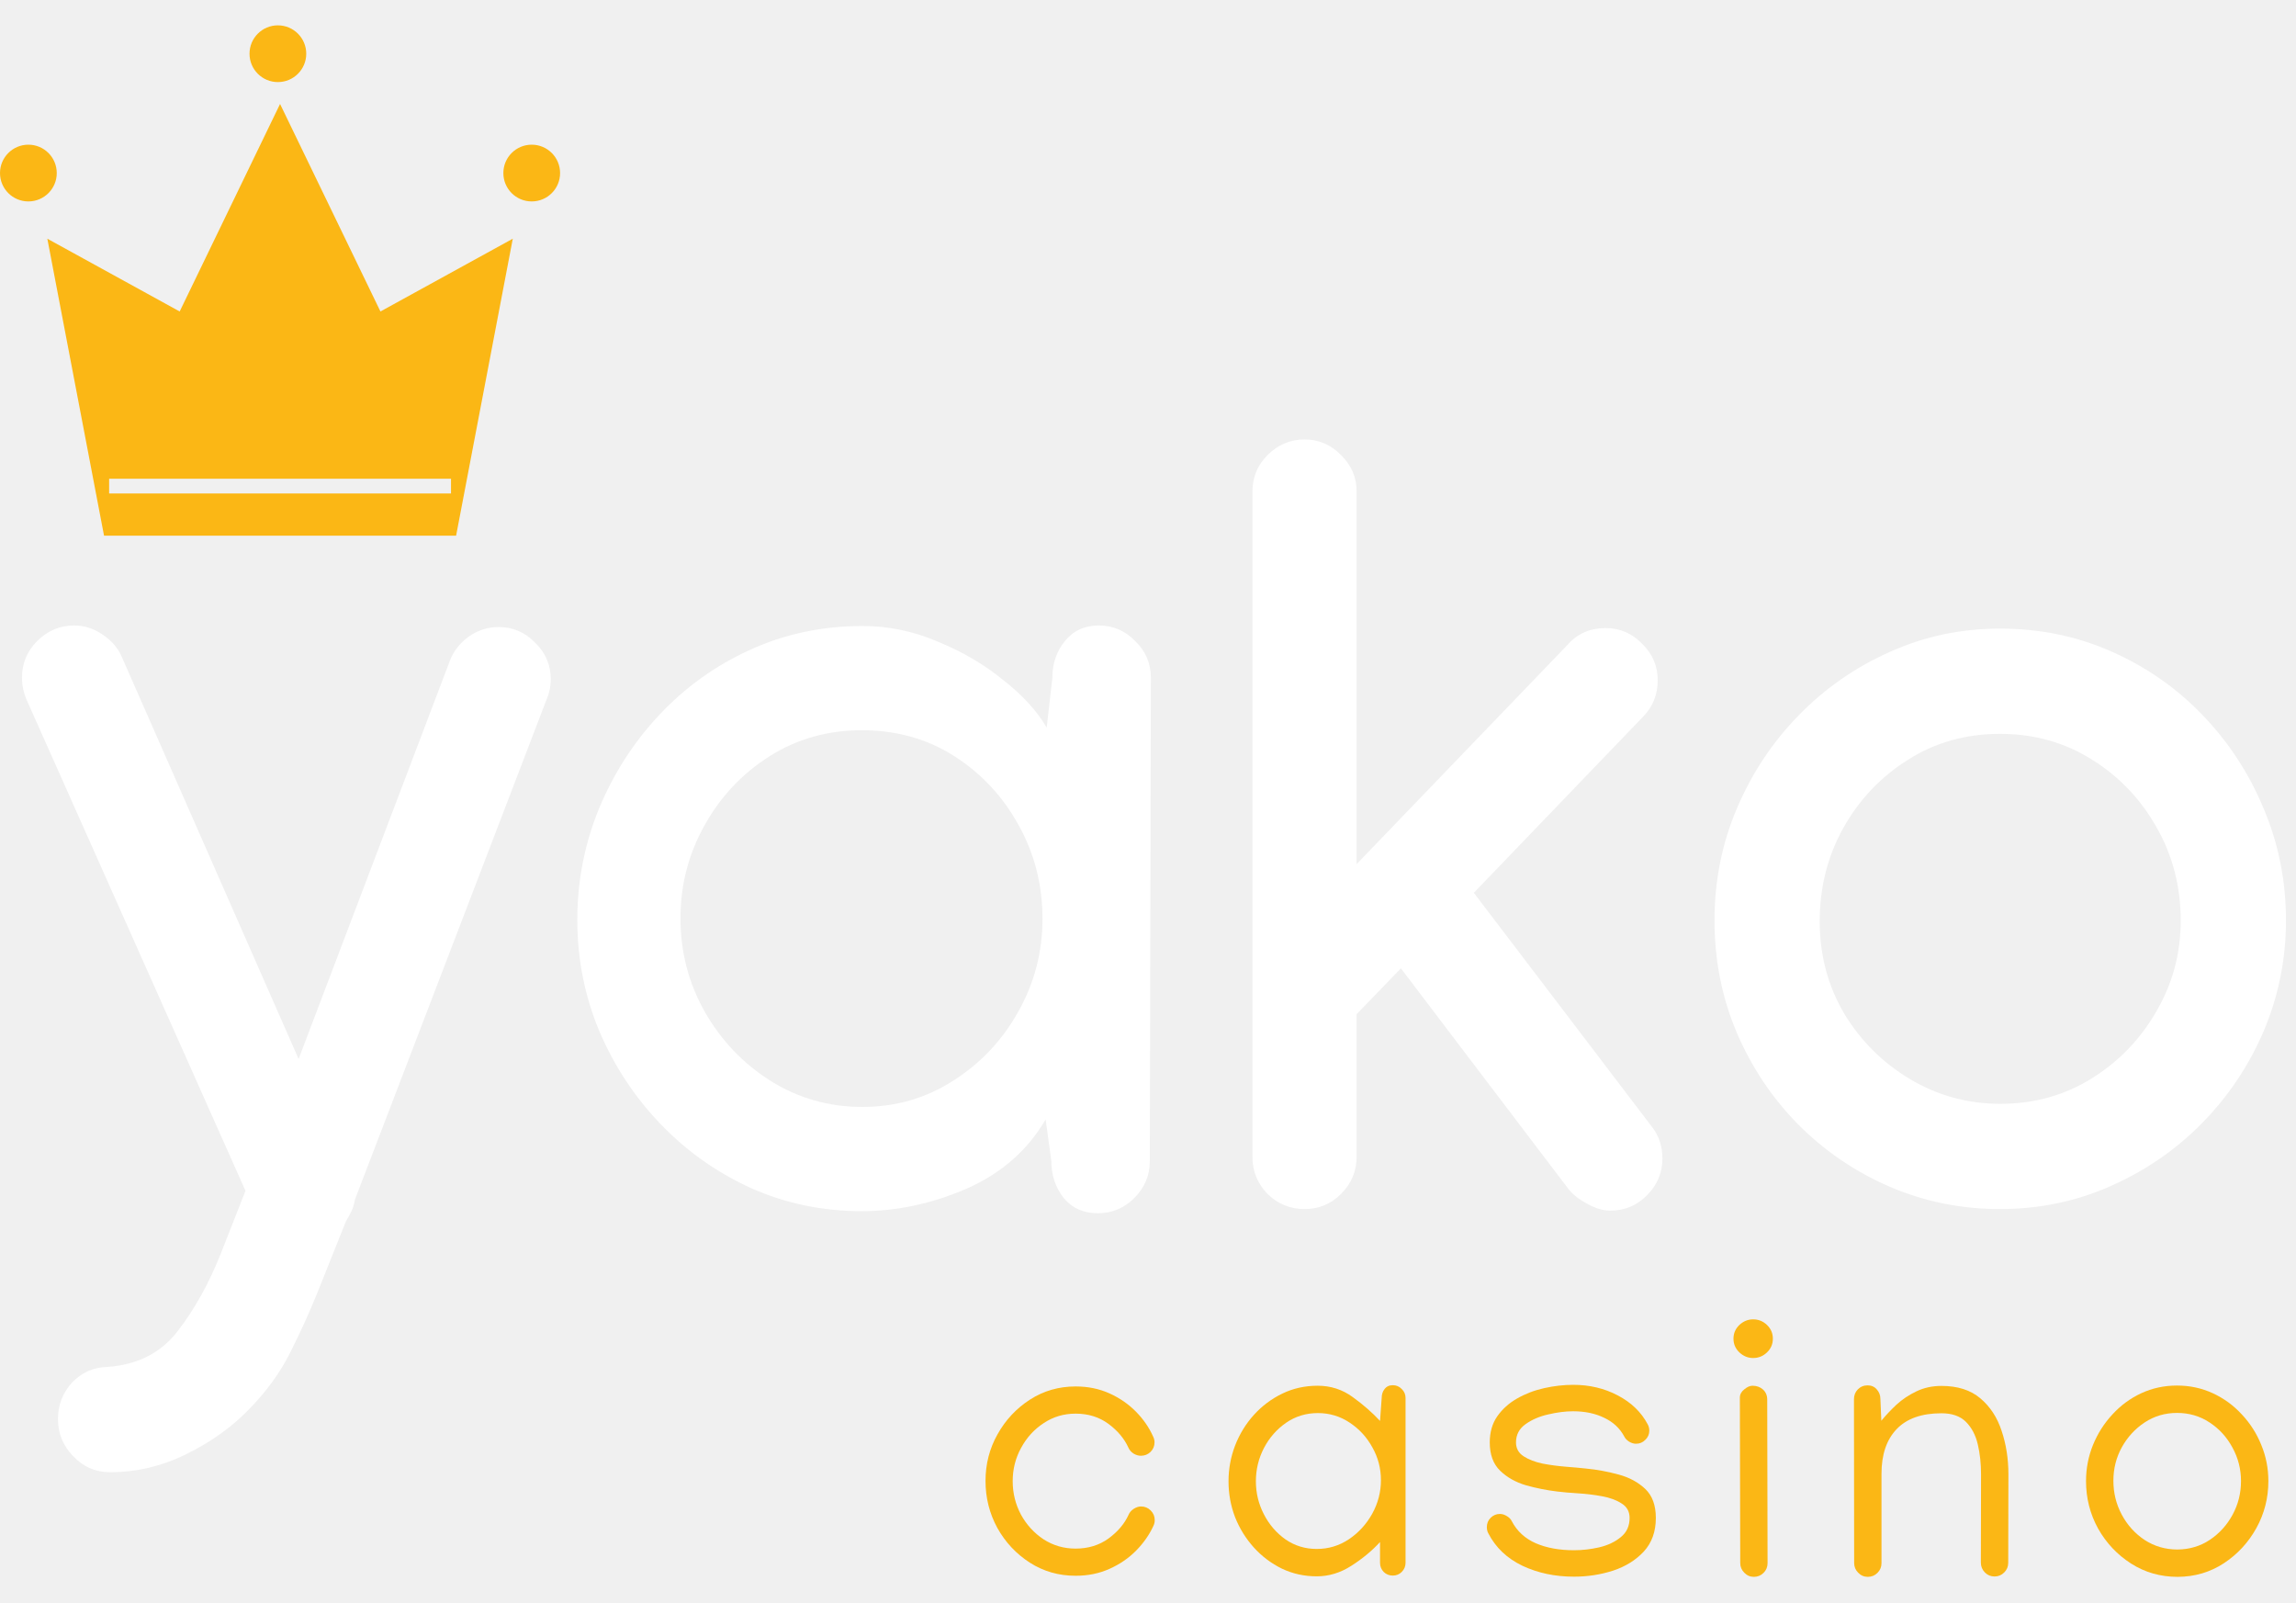
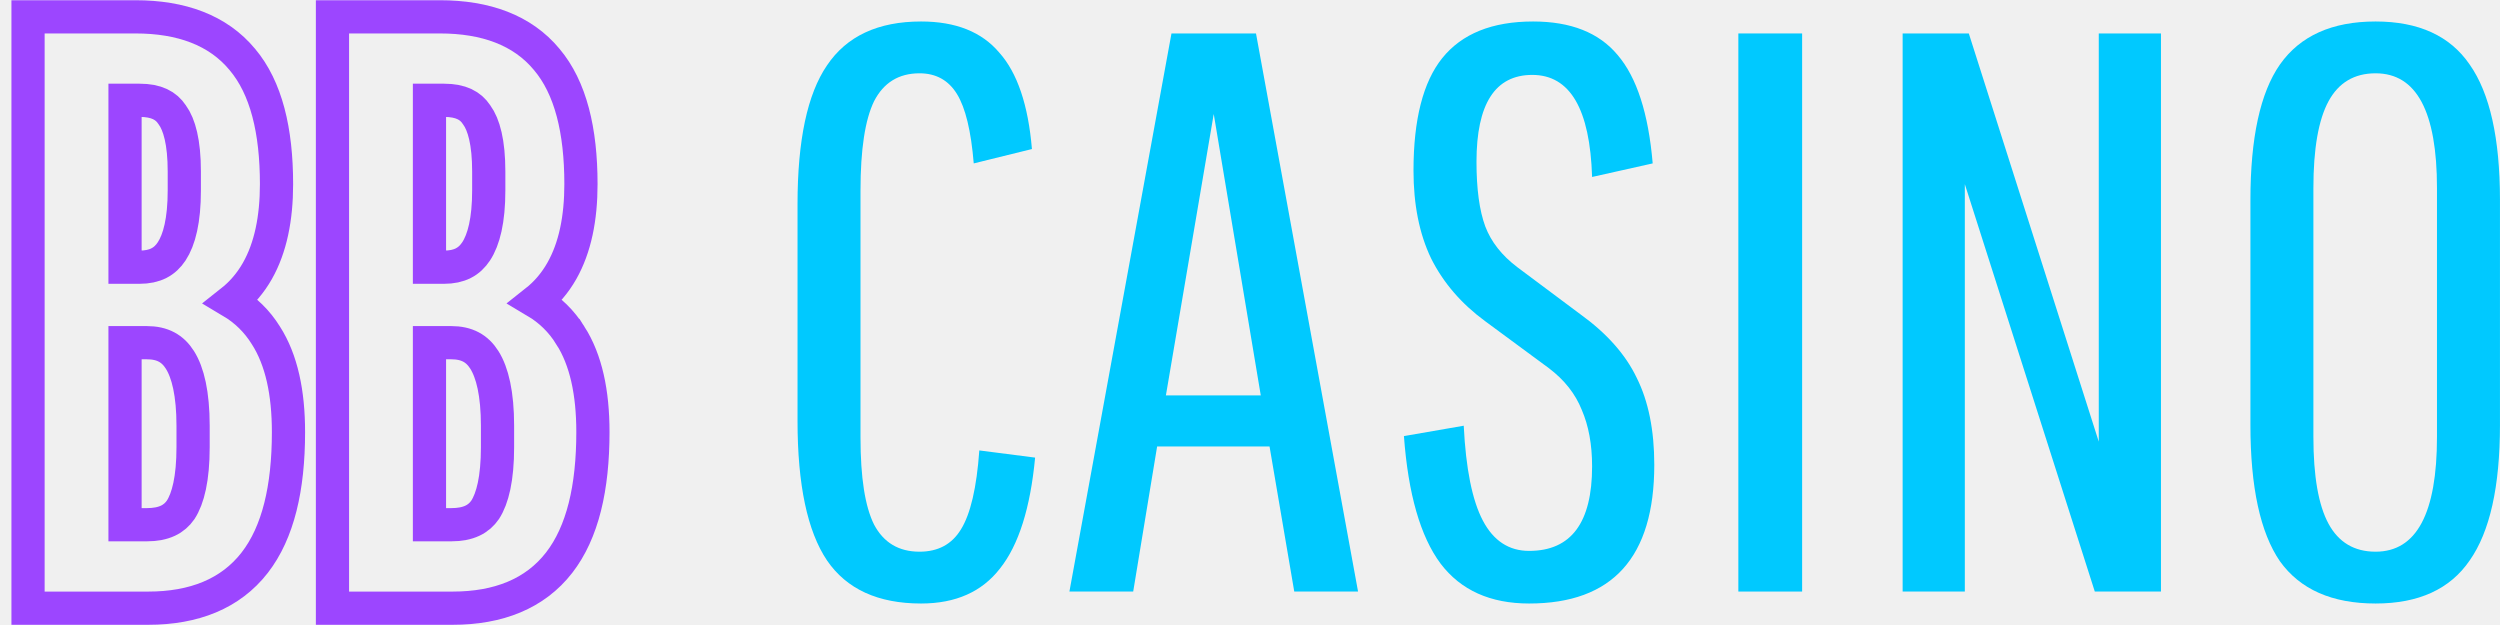
- <svg xmlns="http://www.w3.org/2000/svg" width="86" height="60" viewBox="0 0 86 60" fill="none">
-   <path d="M2.775 23.423C3.153 23.423 3.504 23.533 3.829 23.755C4.167 23.976 4.408 24.249 4.551 24.574L11.185 39.657L16.863 24.711C17.006 24.359 17.24 24.067 17.566 23.833C17.904 23.599 18.274 23.481 18.678 23.481C19.211 23.481 19.666 23.677 20.044 24.067C20.434 24.444 20.629 24.899 20.629 25.433C20.629 25.706 20.577 25.959 20.473 26.194L13.293 44.925C13.266 45.094 13.221 45.244 13.156 45.374C13.091 45.504 13.026 45.621 12.961 45.725L11.868 48.457C11.595 49.133 11.27 49.849 10.893 50.603C10.515 51.371 9.995 52.093 9.332 52.769C8.694 53.432 7.914 53.992 6.99 54.447C6.079 54.902 5.123 55.13 4.122 55.13C3.575 55.13 3.114 54.928 2.736 54.525C2.359 54.135 2.171 53.673 2.171 53.14C2.171 52.62 2.346 52.164 2.697 51.774C3.062 51.397 3.497 51.202 4.005 51.189C5.149 51.111 6.034 50.662 6.658 49.842C7.283 49.036 7.816 48.08 8.258 46.974L9.195 44.593L1 26.213C0.883 25.94 0.824 25.66 0.824 25.374C0.824 24.841 1.013 24.386 1.39 24.008C1.78 23.618 2.242 23.423 2.775 23.423Z" fill="white" />
-   <path d="M32.317 23.442C33.279 23.442 34.216 23.637 35.127 24.028C36.05 24.405 36.87 24.886 37.585 25.472C38.313 26.044 38.853 26.636 39.205 27.247L39.419 25.374C39.419 24.841 39.575 24.386 39.888 24.008C40.2 23.618 40.622 23.423 41.156 23.423C41.689 23.423 42.144 23.618 42.522 24.008C42.912 24.386 43.107 24.841 43.107 25.374V25.413L43.068 43.481C43.068 44.015 42.873 44.476 42.483 44.867C42.105 45.244 41.65 45.432 41.117 45.432C40.583 45.432 40.161 45.244 39.848 44.867C39.536 44.476 39.38 44.015 39.38 43.481L39.166 41.92C38.489 43.078 37.501 43.943 36.2 44.515C34.899 45.075 33.592 45.355 32.278 45.355C30.808 45.355 29.429 45.068 28.141 44.496C26.853 43.911 25.722 43.111 24.746 42.096C23.77 41.081 23.003 39.917 22.444 38.603C21.897 37.289 21.624 35.904 21.624 34.447C21.624 33.003 21.891 31.624 22.424 30.311C22.971 28.984 23.725 27.807 24.688 26.779C25.663 25.738 26.795 24.925 28.083 24.34C29.383 23.742 30.795 23.442 32.317 23.442ZM39.048 34.408C39.048 33.133 38.749 31.963 38.151 30.896C37.566 29.829 36.766 28.971 35.751 28.32C34.736 27.67 33.578 27.345 32.278 27.345C31.003 27.345 29.852 27.67 28.824 28.32C27.797 28.971 26.983 29.836 26.385 30.916C25.787 31.982 25.488 33.14 25.488 34.389C25.488 35.65 25.793 36.821 26.405 37.901C27.016 38.968 27.835 39.826 28.863 40.476C29.904 41.127 31.049 41.452 32.297 41.452C33.546 41.452 34.678 41.127 35.692 40.476C36.72 39.826 37.533 38.968 38.131 37.901C38.743 36.821 39.048 35.657 39.048 34.408Z" fill="white" />
-   <path d="M46.912 18.408C46.912 17.875 47.1 17.42 47.478 17.042C47.868 16.652 48.33 16.457 48.863 16.457C49.396 16.457 49.852 16.652 50.229 17.042C50.619 17.42 50.814 17.875 50.814 18.408V32.359L58.717 24.145C59.081 23.729 59.556 23.52 60.141 23.52C60.674 23.52 61.13 23.715 61.507 24.106C61.897 24.483 62.092 24.938 62.092 25.472C62.092 26.018 61.904 26.48 61.526 26.857L55.205 33.433L61.858 42.174C62.131 42.512 62.268 42.916 62.268 43.384C62.268 43.917 62.073 44.379 61.682 44.769C61.305 45.146 60.85 45.335 60.317 45.335C60.044 45.335 59.757 45.25 59.458 45.081C59.159 44.925 58.925 44.743 58.756 44.535L52.473 36.262L50.814 37.979V43.325C50.814 43.858 50.619 44.32 50.229 44.711C49.852 45.088 49.396 45.276 48.863 45.276C48.33 45.276 47.868 45.088 47.478 44.711C47.1 44.32 46.912 43.858 46.912 43.325V18.408Z" fill="white" />
-   <path d="M74.912 23.54C76.408 23.54 77.799 23.826 79.087 24.398C80.388 24.971 81.526 25.764 82.502 26.779C83.478 27.794 84.239 28.958 84.785 30.272C85.344 31.585 85.624 32.984 85.624 34.467C85.624 35.924 85.344 37.309 84.785 38.623C84.225 39.924 83.451 41.075 82.463 42.076C81.487 43.065 80.349 43.846 79.048 44.418C77.76 44.99 76.382 45.276 74.912 45.276C73.455 45.276 72.076 44.997 70.775 44.437C69.487 43.878 68.349 43.104 67.361 42.115C66.385 41.127 65.617 39.982 65.058 38.681C64.499 37.367 64.219 35.963 64.219 34.467C64.219 32.984 64.499 31.585 65.058 30.272C65.617 28.958 66.385 27.8 67.361 26.799C68.349 25.784 69.487 24.99 70.775 24.418C72.063 23.833 73.442 23.54 74.912 23.54ZM68.16 34.506C68.16 35.767 68.466 36.919 69.078 37.959C69.702 38.987 70.528 39.806 71.556 40.418C72.583 41.029 73.709 41.335 74.931 41.335C76.18 41.335 77.312 41.023 78.326 40.398C79.354 39.761 80.167 38.922 80.765 37.881C81.377 36.841 81.682 35.703 81.682 34.467C81.682 33.205 81.383 32.047 80.785 30.994C80.186 29.927 79.374 29.075 78.346 28.438C77.331 27.8 76.186 27.481 74.912 27.481C73.624 27.481 72.473 27.807 71.458 28.457C70.443 29.094 69.637 29.946 69.039 31.013C68.453 32.067 68.16 33.231 68.16 34.506Z" fill="white" />
-   <path d="M36.914 55.457C36.914 54.824 37.064 54.241 37.365 53.709C37.665 53.171 38.071 52.739 38.58 52.411C39.09 52.083 39.659 51.919 40.288 51.919C40.752 51.919 41.175 52.006 41.558 52.179C41.94 52.352 42.27 52.58 42.548 52.862C42.826 53.144 43.04 53.454 43.19 53.791C43.227 53.864 43.245 53.936 43.245 54.009C43.245 54.15 43.195 54.271 43.094 54.371C42.994 54.467 42.874 54.514 42.733 54.514C42.642 54.514 42.55 54.487 42.459 54.433C42.368 54.373 42.305 54.3 42.268 54.214C42.113 53.873 41.863 53.574 41.517 53.319C41.171 53.064 40.761 52.937 40.288 52.937C39.846 52.937 39.448 53.055 39.093 53.292C38.737 53.524 38.455 53.834 38.246 54.221C38.036 54.603 37.932 55.018 37.932 55.464C37.932 55.91 38.034 56.327 38.239 56.714C38.448 57.096 38.731 57.406 39.086 57.642C39.445 57.874 39.846 57.991 40.288 57.991C40.761 57.991 41.171 57.865 41.517 57.615C41.867 57.36 42.12 57.062 42.275 56.72C42.311 56.634 42.375 56.561 42.466 56.502C42.557 56.443 42.648 56.413 42.739 56.413C42.88 56.413 43.001 56.463 43.101 56.563C43.202 56.663 43.252 56.784 43.252 56.925C43.252 57.003 43.236 57.073 43.204 57.137C43.053 57.469 42.837 57.779 42.555 58.066C42.277 58.348 41.945 58.576 41.558 58.749C41.175 58.922 40.752 59.008 40.288 59.008C39.655 59.008 39.084 58.844 38.574 58.517C38.064 58.189 37.658 57.756 37.358 57.219C37.062 56.677 36.914 56.09 36.914 55.457Z" fill="#FBB715" />
-   <path d="M49.356 51.892C49.843 51.892 50.28 52.033 50.667 52.316C51.058 52.598 51.4 52.896 51.691 53.21L51.753 52.35C51.753 52.218 51.789 52.106 51.862 52.015C51.935 51.919 52.037 51.872 52.169 51.872C52.301 51.872 52.413 51.919 52.504 52.015C52.599 52.106 52.647 52.218 52.647 52.35V58.523C52.647 58.655 52.599 58.769 52.504 58.865C52.413 58.956 52.301 59.001 52.169 59.001C52.037 59.001 51.923 58.956 51.828 58.865C51.737 58.769 51.691 58.655 51.691 58.523V57.745C51.391 58.073 51.033 58.368 50.619 58.633C50.209 58.897 49.777 59.029 49.321 59.029C48.852 59.029 48.418 58.933 48.017 58.742C47.616 58.546 47.266 58.282 46.965 57.95C46.665 57.617 46.43 57.239 46.262 56.816C46.098 56.388 46.016 55.94 46.016 55.471C46.016 55.006 46.098 54.56 46.262 54.132C46.43 53.7 46.665 53.317 46.965 52.985C47.27 52.648 47.626 52.382 48.031 52.186C48.436 51.99 48.877 51.892 49.356 51.892ZM51.725 55.43C51.725 54.988 51.618 54.578 51.404 54.2C51.195 53.818 50.91 53.508 50.551 53.272C50.196 53.035 49.8 52.916 49.362 52.916C48.921 52.916 48.525 53.037 48.174 53.278C47.824 53.52 47.546 53.836 47.341 54.228C47.141 54.615 47.041 55.029 47.041 55.471C47.041 55.908 47.141 56.32 47.341 56.707C47.541 57.094 47.812 57.408 48.154 57.649C48.5 57.886 48.889 58.004 49.321 58.004C49.758 58.004 50.159 57.884 50.523 57.642C50.888 57.397 51.179 57.078 51.398 56.686C51.616 56.29 51.725 55.871 51.725 55.43Z" fill="#FBB715" />
-   <path d="M58.929 51.858C59.539 51.858 60.094 51.99 60.595 52.254C61.1 52.518 61.474 52.878 61.715 53.333C61.756 53.406 61.777 53.486 61.777 53.572C61.777 53.709 61.727 53.825 61.626 53.92C61.531 54.016 61.415 54.064 61.278 54.064C61.196 54.064 61.112 54.039 61.025 53.989C60.939 53.934 60.877 53.87 60.841 53.797C60.677 53.488 60.427 53.253 60.09 53.094C59.757 52.93 59.368 52.848 58.922 52.848C58.64 52.848 58.332 52.887 58 52.964C57.668 53.037 57.381 53.16 57.139 53.333C56.903 53.502 56.784 53.729 56.784 54.016C56.784 54.239 56.88 54.412 57.071 54.535C57.263 54.658 57.499 54.749 57.782 54.808C58.068 54.863 58.357 54.901 58.649 54.924C58.945 54.947 59.197 54.97 59.407 54.993C59.821 55.033 60.229 55.109 60.629 55.218C61.03 55.327 61.362 55.507 61.626 55.757C61.89 56.008 62.022 56.37 62.022 56.843C62.022 57.353 61.872 57.772 61.572 58.1C61.271 58.423 60.886 58.662 60.418 58.817C59.949 58.967 59.462 59.042 58.956 59.042C58.246 59.042 57.602 58.906 57.023 58.633C56.445 58.355 56.02 57.95 55.746 57.417C55.71 57.353 55.692 57.276 55.692 57.185C55.692 57.048 55.739 56.932 55.835 56.837C55.931 56.741 56.047 56.693 56.183 56.693C56.27 56.693 56.356 56.72 56.443 56.775C56.529 56.825 56.591 56.889 56.627 56.966C56.823 57.34 57.124 57.615 57.529 57.793C57.934 57.966 58.41 58.052 58.956 58.052C59.27 58.052 59.587 58.016 59.905 57.943C60.229 57.865 60.497 57.738 60.711 57.56C60.93 57.383 61.039 57.144 61.039 56.843C61.039 56.606 60.941 56.427 60.745 56.304C60.55 56.176 60.304 56.085 60.008 56.031C59.712 55.976 59.411 55.94 59.106 55.921C58.806 55.903 58.546 55.88 58.328 55.853C57.941 55.807 57.552 55.73 57.16 55.621C56.773 55.507 56.45 55.325 56.19 55.075C55.931 54.824 55.801 54.471 55.801 54.016C55.801 53.633 55.894 53.308 56.081 53.039C56.272 52.766 56.52 52.543 56.825 52.37C57.135 52.193 57.474 52.063 57.843 51.981C58.212 51.899 58.574 51.858 58.929 51.858Z" fill="#FBB715" />
-   <path d="M65.668 50.854C65.472 50.854 65.299 50.783 65.149 50.642C65.003 50.501 64.93 50.331 64.93 50.13C64.93 49.93 65.003 49.759 65.149 49.618C65.299 49.477 65.472 49.406 65.668 49.406C65.868 49.406 66.041 49.477 66.187 49.618C66.333 49.759 66.405 49.93 66.405 50.13C66.405 50.331 66.333 50.501 66.187 50.642C66.041 50.783 65.868 50.854 65.668 50.854ZM65.169 52.336C65.169 52.218 65.224 52.115 65.333 52.029C65.442 51.938 65.545 51.892 65.641 51.892C65.8 51.892 65.932 51.94 66.037 52.035C66.141 52.131 66.194 52.256 66.194 52.411L66.207 58.537C66.207 58.678 66.157 58.799 66.057 58.899C65.957 58.999 65.836 59.049 65.695 59.049C65.554 59.049 65.433 58.997 65.333 58.892C65.233 58.792 65.183 58.671 65.183 58.53L65.169 52.336Z" fill="#FBB715" />
-   <path d="M69.955 51.878C70.096 51.878 70.21 51.928 70.297 52.029C70.388 52.129 70.433 52.249 70.433 52.391L70.468 53.203C70.631 53.003 70.82 52.803 71.034 52.602C71.253 52.402 71.501 52.236 71.779 52.104C72.061 51.967 72.375 51.899 72.721 51.899C73.327 51.899 73.811 52.054 74.176 52.363C74.544 52.673 74.811 53.08 74.975 53.586C75.143 54.087 75.228 54.628 75.228 55.211L75.221 58.523C75.221 58.664 75.171 58.785 75.07 58.885C74.97 58.985 74.85 59.035 74.708 59.035C74.567 59.035 74.447 58.985 74.347 58.885C74.246 58.781 74.196 58.658 74.196 58.517L74.203 55.211C74.203 54.806 74.162 54.43 74.08 54.084C73.998 53.738 73.85 53.458 73.636 53.244C73.422 53.03 73.117 52.923 72.721 52.923C71.979 52.923 71.419 53.121 71.041 53.517C70.663 53.913 70.474 54.471 70.474 55.191V58.537C70.474 58.678 70.424 58.799 70.324 58.899C70.224 58.999 70.103 59.049 69.962 59.049C69.821 59.049 69.7 58.997 69.6 58.892C69.5 58.792 69.45 58.671 69.45 58.53L69.443 52.398C69.443 52.252 69.491 52.129 69.587 52.029C69.687 51.928 69.81 51.878 69.955 51.878Z" fill="#FBB715" />
-   <path d="M81.543 51.885C82.021 51.885 82.467 51.981 82.882 52.172C83.296 52.363 83.658 52.627 83.968 52.964C84.282 53.297 84.525 53.677 84.698 54.105C84.876 54.533 84.965 54.986 84.965 55.464C84.965 56.097 84.814 56.684 84.514 57.226C84.213 57.767 83.806 58.207 83.291 58.544C82.781 58.876 82.208 59.045 81.57 59.049C80.924 59.049 80.341 58.883 79.822 58.551C79.303 58.218 78.891 57.781 78.586 57.239C78.286 56.693 78.135 56.101 78.135 55.464C78.135 54.99 78.222 54.54 78.395 54.112C78.572 53.679 78.816 53.297 79.126 52.964C79.435 52.627 79.795 52.363 80.205 52.172C80.619 51.981 81.065 51.885 81.543 51.885ZM81.543 52.91C81.097 52.91 80.694 53.028 80.334 53.265C79.975 53.502 79.688 53.813 79.474 54.2C79.264 54.583 79.16 54.999 79.16 55.45C79.16 55.905 79.264 56.329 79.474 56.72C79.683 57.112 79.97 57.428 80.334 57.67C80.699 57.906 81.108 58.025 81.564 58.025C82.014 58.02 82.417 57.9 82.772 57.663C83.132 57.422 83.417 57.107 83.626 56.72C83.835 56.333 83.94 55.914 83.94 55.464C83.94 55.013 83.833 54.594 83.619 54.207C83.41 53.816 83.123 53.502 82.759 53.265C82.399 53.028 81.994 52.91 81.543 52.91Z" fill="#FBB715" />
-   <path d="M1.063 7.543C1.65 7.543 2.126 7.068 2.126 6.481C2.126 5.894 1.65 5.418 1.063 5.418C0.476 5.418 0 5.894 0 6.481C0 7.068 0.476 7.543 1.063 7.543Z" fill="#FBB715" />
-   <path d="M19.916 7.543C20.503 7.543 20.979 7.068 20.979 6.481C20.979 5.894 20.503 5.418 19.916 5.418C19.329 5.418 18.854 5.894 18.854 6.481C18.854 7.068 19.329 7.543 19.916 7.543Z" fill="#FBB715" />
-   <path d="M10.408 3.074C10.995 3.074 11.471 2.599 11.471 2.012C11.471 1.425 10.995 0.949 10.408 0.949C9.822 0.949 9.346 1.425 9.346 2.012C9.346 2.599 9.822 3.074 10.408 3.074Z" fill="#FBB715" />
-   <path d="M3.897 20.06H10.49H17.084L19.207 8.939L14.25 11.664L10.49 3.893L6.73 11.664L1.773 8.939L3.897 20.06ZM4.088 17.927H16.893V18.48H4.088V17.927Z" fill="#FBB715" />
+ <svg xmlns="http://www.w3.org/2000/svg" width="168" height="42" viewBox="0 0 168 42" fill="none">
+   <path d="M9.108 1.132C12.173 1.132 14.646 2.019 16.282 3.993C17.891 5.898 18.582 8.772 18.582 12.374C18.582 14.671 18.184 16.64 17.299 18.203C16.835 19.021 16.247 19.707 15.545 20.261C16.493 20.824 17.275 21.582 17.869 22.541C18.923 24.186 19.386 26.393 19.386 29.038C19.386 32.782 18.696 35.775 17.116 37.812C15.491 39.907 13.028 40.87 9.965 40.87H1.884V1.132H9.108ZM29.566 1.132C32.631 1.132 35.104 2.019 36.74 3.993C38.349 5.898 39.04 8.772 39.04 12.374C39.04 14.671 38.642 16.64 37.757 18.203C37.293 19.021 36.705 19.707 36.003 20.261C36.951 20.824 37.733 21.582 38.327 22.541H38.328C39.382 24.186 39.844 26.393 39.844 29.038C39.844 32.782 39.154 35.775 37.574 37.812C35.949 39.907 33.486 40.87 30.423 40.87H22.342V1.132H29.566ZM8.402 35.262H9.858C11.032 35.262 11.712 34.883 12.138 34.266C12.637 33.504 12.975 32.162 12.975 30.056V28.609C12.975 26.458 12.628 25.035 12.089 24.182C11.604 23.416 10.918 23.028 9.858 23.028H8.402V35.262ZM28.86 35.262H30.316C31.495 35.262 32.176 34.88 32.602 34.258C33.098 33.495 33.433 32.155 33.433 30.056V28.609C33.433 26.458 33.086 25.035 32.547 24.182C32.062 23.416 31.376 23.028 30.316 23.028H28.86V35.262ZM8.402 17.956H9.376C10.42 17.955 11.079 17.587 11.537 16.891C12.049 16.114 12.385 14.806 12.385 12.803V11.518C12.385 9.558 12.049 8.368 11.582 7.729L11.555 7.69C11.168 7.11 10.53 6.74 9.376 6.74H8.402V17.956ZM28.86 17.956H29.834C30.878 17.956 31.538 17.587 31.996 16.891C32.508 16.113 32.844 14.805 32.844 12.803V11.518C32.844 9.558 32.507 8.368 32.04 7.729L32.013 7.69C31.626 7.11 30.988 6.74 29.834 6.74H28.86V17.956Z" stroke="#9C46FF" stroke-width="2.232" />
+   <path d="M61.898 40.556C59.005 40.556 56.898 39.592 55.576 37.663C54.255 35.698 53.594 32.573 53.594 28.287V13.713C53.594 9.427 54.255 6.32 55.576 4.391C56.898 2.426 59.005 1.444 61.898 1.444C64.22 1.444 65.97 2.14 67.149 3.533C68.364 4.891 69.096 7.052 69.346 10.016L65.435 10.981C65.256 8.802 64.881 7.248 64.309 6.32C63.738 5.391 62.898 4.926 61.791 4.926C60.398 4.926 59.38 5.552 58.737 6.802C58.13 8.052 57.826 10.052 57.826 12.803V29.412C57.826 32.091 58.13 34.037 58.737 35.252C59.38 36.466 60.398 37.074 61.791 37.074C63.041 37.074 63.97 36.573 64.577 35.573C65.22 34.537 65.631 32.769 65.81 30.269L69.56 30.751C69.239 34.145 68.453 36.627 67.203 38.199C65.988 39.77 64.22 40.556 61.898 40.556Z" fill="#00C9FF" />
+   <path d="M86.974 39.752L85.313 30.001H77.759L76.151 39.752H71.865L78.723 2.248H84.403L91.261 39.752H86.974ZM81.563 7.659L78.348 26.572H84.724L81.563 7.659Z" fill="#00C9FF" />
+   <path d="M102.756 40.556C100.149 40.556 98.166 39.663 96.809 37.877C95.452 36.056 94.63 33.198 94.344 29.305L98.363 28.608C98.505 31.501 98.934 33.627 99.648 34.984C100.363 36.341 101.399 37.02 102.756 37.02C105.578 37.02 106.989 35.127 106.989 31.341C106.989 29.876 106.757 28.608 106.292 27.537C105.864 26.465 105.131 25.536 104.096 24.75L99.809 21.589C98.202 20.411 96.987 19 96.166 17.357C95.38 15.714 94.987 13.749 94.987 11.463C94.987 8.034 95.63 5.516 96.916 3.908C98.238 2.265 100.274 1.444 103.024 1.444C105.56 1.444 107.453 2.194 108.703 3.694C109.989 5.194 110.775 7.623 111.061 10.981L106.989 11.892C106.846 7.32 105.506 5.034 102.97 5.034C100.47 5.034 99.22 6.98 99.22 10.874C99.22 12.695 99.416 14.142 99.809 15.213C100.202 16.249 100.917 17.16 101.952 17.946L106.185 21.107C107.971 22.393 109.239 23.822 109.989 25.393C110.775 26.965 111.168 28.912 111.168 31.233C111.168 37.449 108.364 40.556 102.756 40.556Z" fill="#00C9FF" />
+   <path d="M116.817 39.752V2.248H121.103V39.752H116.817Z" fill="#00C9FF" />
+   <path d="M140.77 39.752L132.036 12.374V39.752H127.857V2.248H132.304L141.037 29.68V2.248H145.217V39.752H140.77Z" fill="#00C9FF" />
+   <path d="M159.64 40.556C156.711 40.556 154.567 39.609 153.21 37.716C151.889 35.788 151.228 32.734 151.228 28.555V13.445C151.228 9.266 151.889 6.23 153.21 4.337C154.567 2.408 156.711 1.444 159.64 1.444C162.533 1.444 164.64 2.408 165.962 4.337C167.319 6.266 167.998 9.302 167.998 13.445V28.555C167.998 32.698 167.319 35.734 165.962 37.663C164.64 39.592 162.533 40.556 159.64 40.556ZM159.64 37.074C162.39 37.074 163.765 34.502 163.765 29.358V12.642C163.765 7.498 162.39 4.926 159.64 4.926C158.211 4.926 157.157 5.552 156.478 6.802C155.8 8.052 155.46 9.999 155.46 12.642V29.358C155.46 32.001 155.8 33.948 156.478 35.198C157.157 36.448 158.211 37.074 159.64 37.074Z" fill="#00C9FF" />
</svg>
